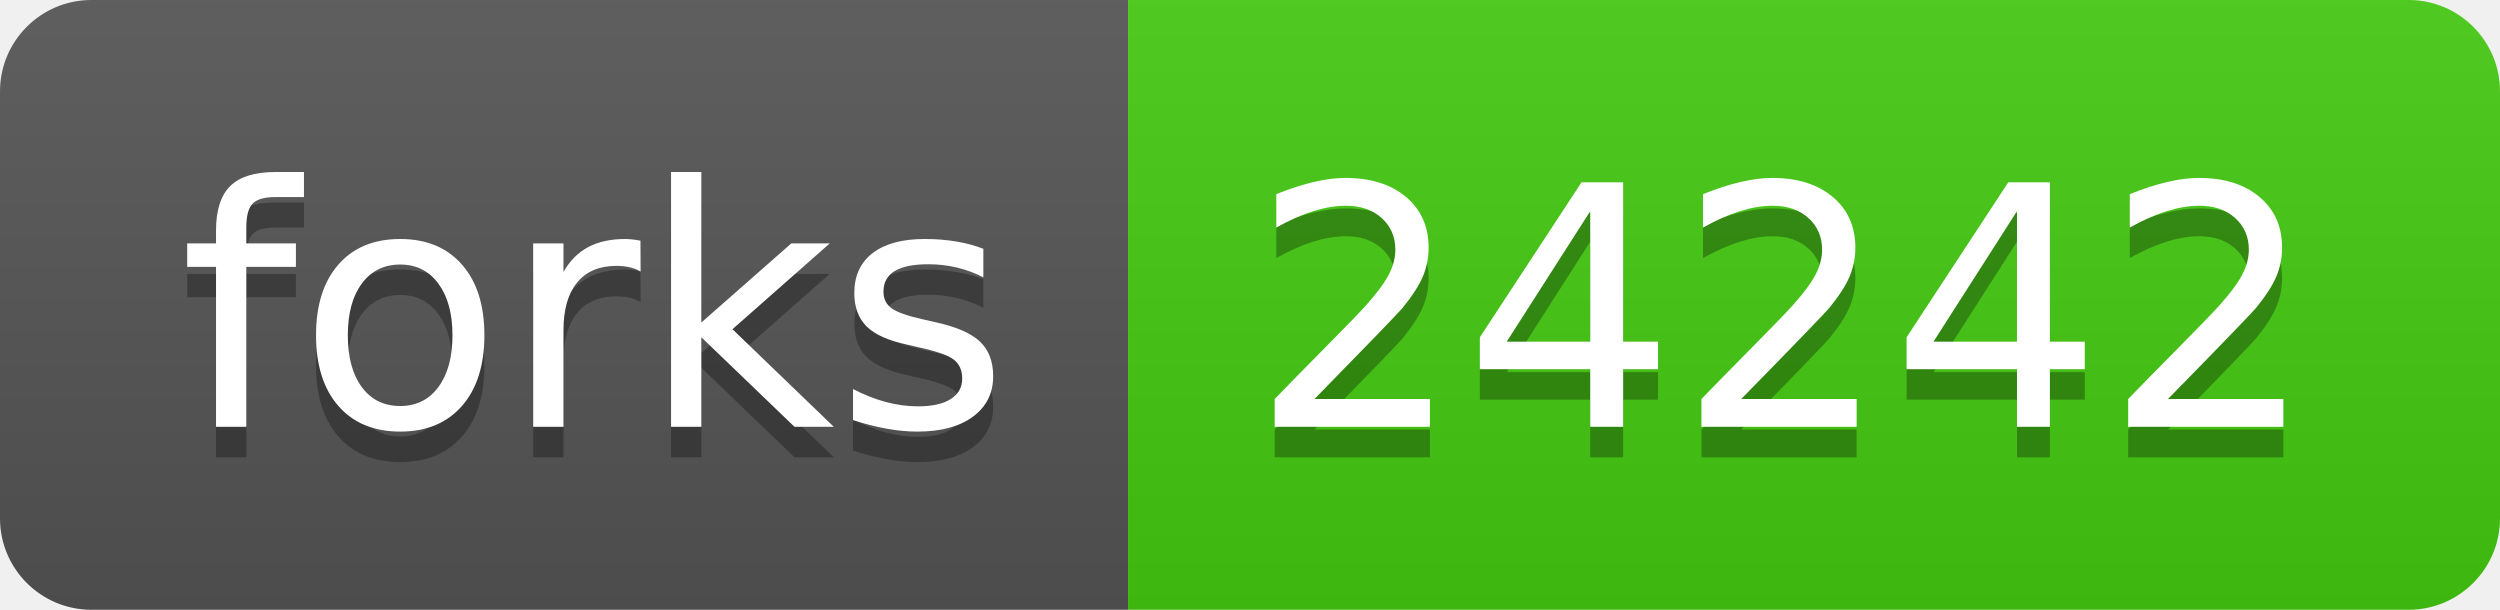
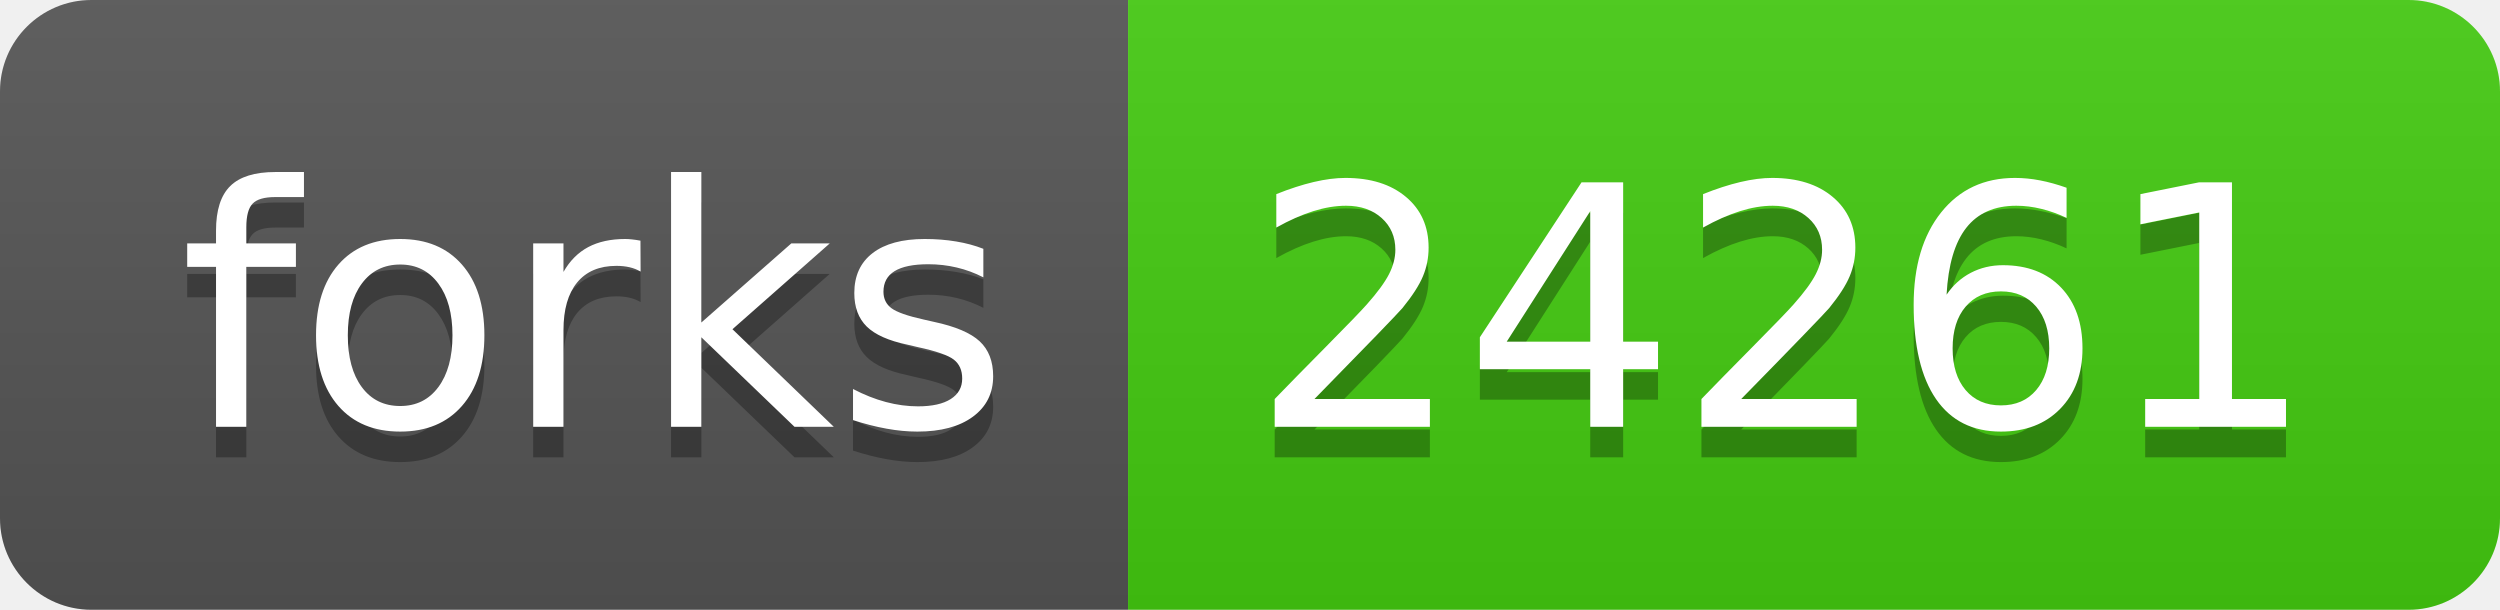
<svg xmlns="http://www.w3.org/2000/svg" width="82" height="20">
  <linearGradient id="s" x2="0" y2="100%">
    <stop offset="0" stop-color="#bbb" stop-opacity=".1" />
    <stop offset="1" stop-opacity=".1" />
  </linearGradient>
  <clipPath id="r">
    <rect width="82" height="20" rx="3" fill="#fff" />
  </clipPath>
  <g clip-path="url(#r)">
    <rect width="37" height="20" fill="#555" />
    <rect x="37" width="45" height="20" fill="#4c1" />
    <rect width="82" height="20" fill="url(#s)" />
  </g>
  <g fill="#fff" text-anchor="middle" font-family="Verdana,Geneva,DejaVu Sans,sans-serif" text-rendering="geometricPrecision" font-size="110">
    <text x="195" y="150" fill="#010101" fill-opacity=".3" transform="scale(.1)" textLength="270">forks</text>
    <text x="195" y="140" transform="scale(.1)" textLength="270">forks</text>
-     <text x="585" y="150" fill="#010101" fill-opacity=".3" transform="scale(.1)" textLength="350">24242</text>
-     <text x="585" y="140" transform="scale(.1)" textLength="350">24242</text>
+     <text x="585" y="150" fill="#010101" fill-opacity=".3" transform="scale(.1)" textLength="350">24261</text>
+     <text x="585" y="140" transform="scale(.1)" textLength="350">24261</text>
  </g>
</svg>
